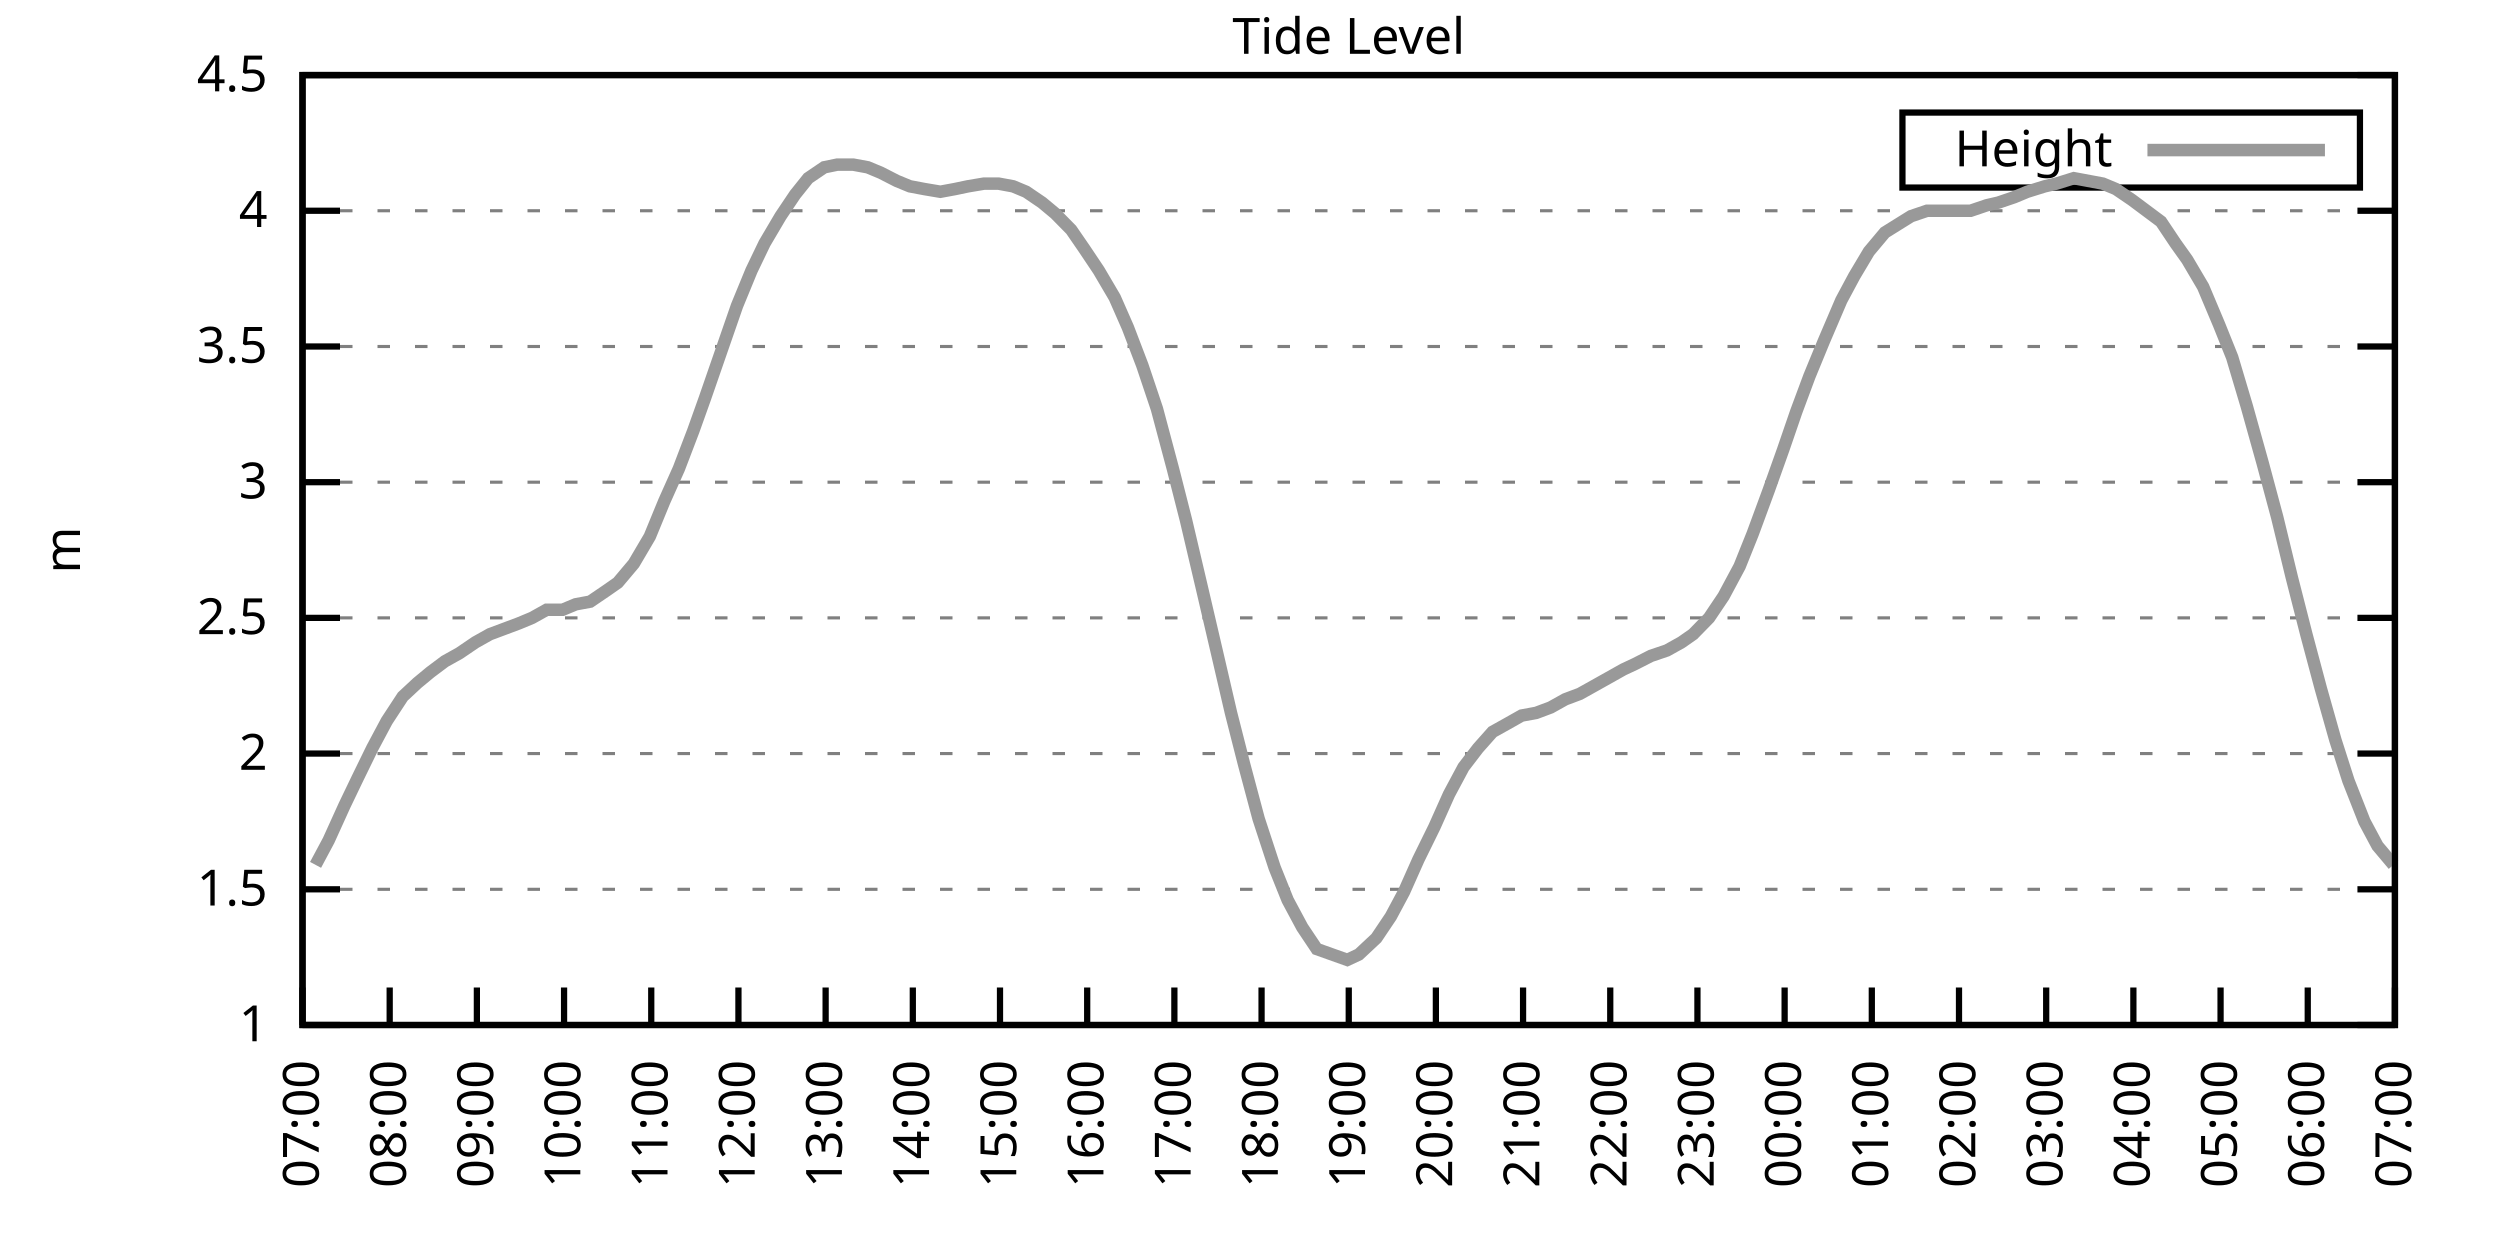
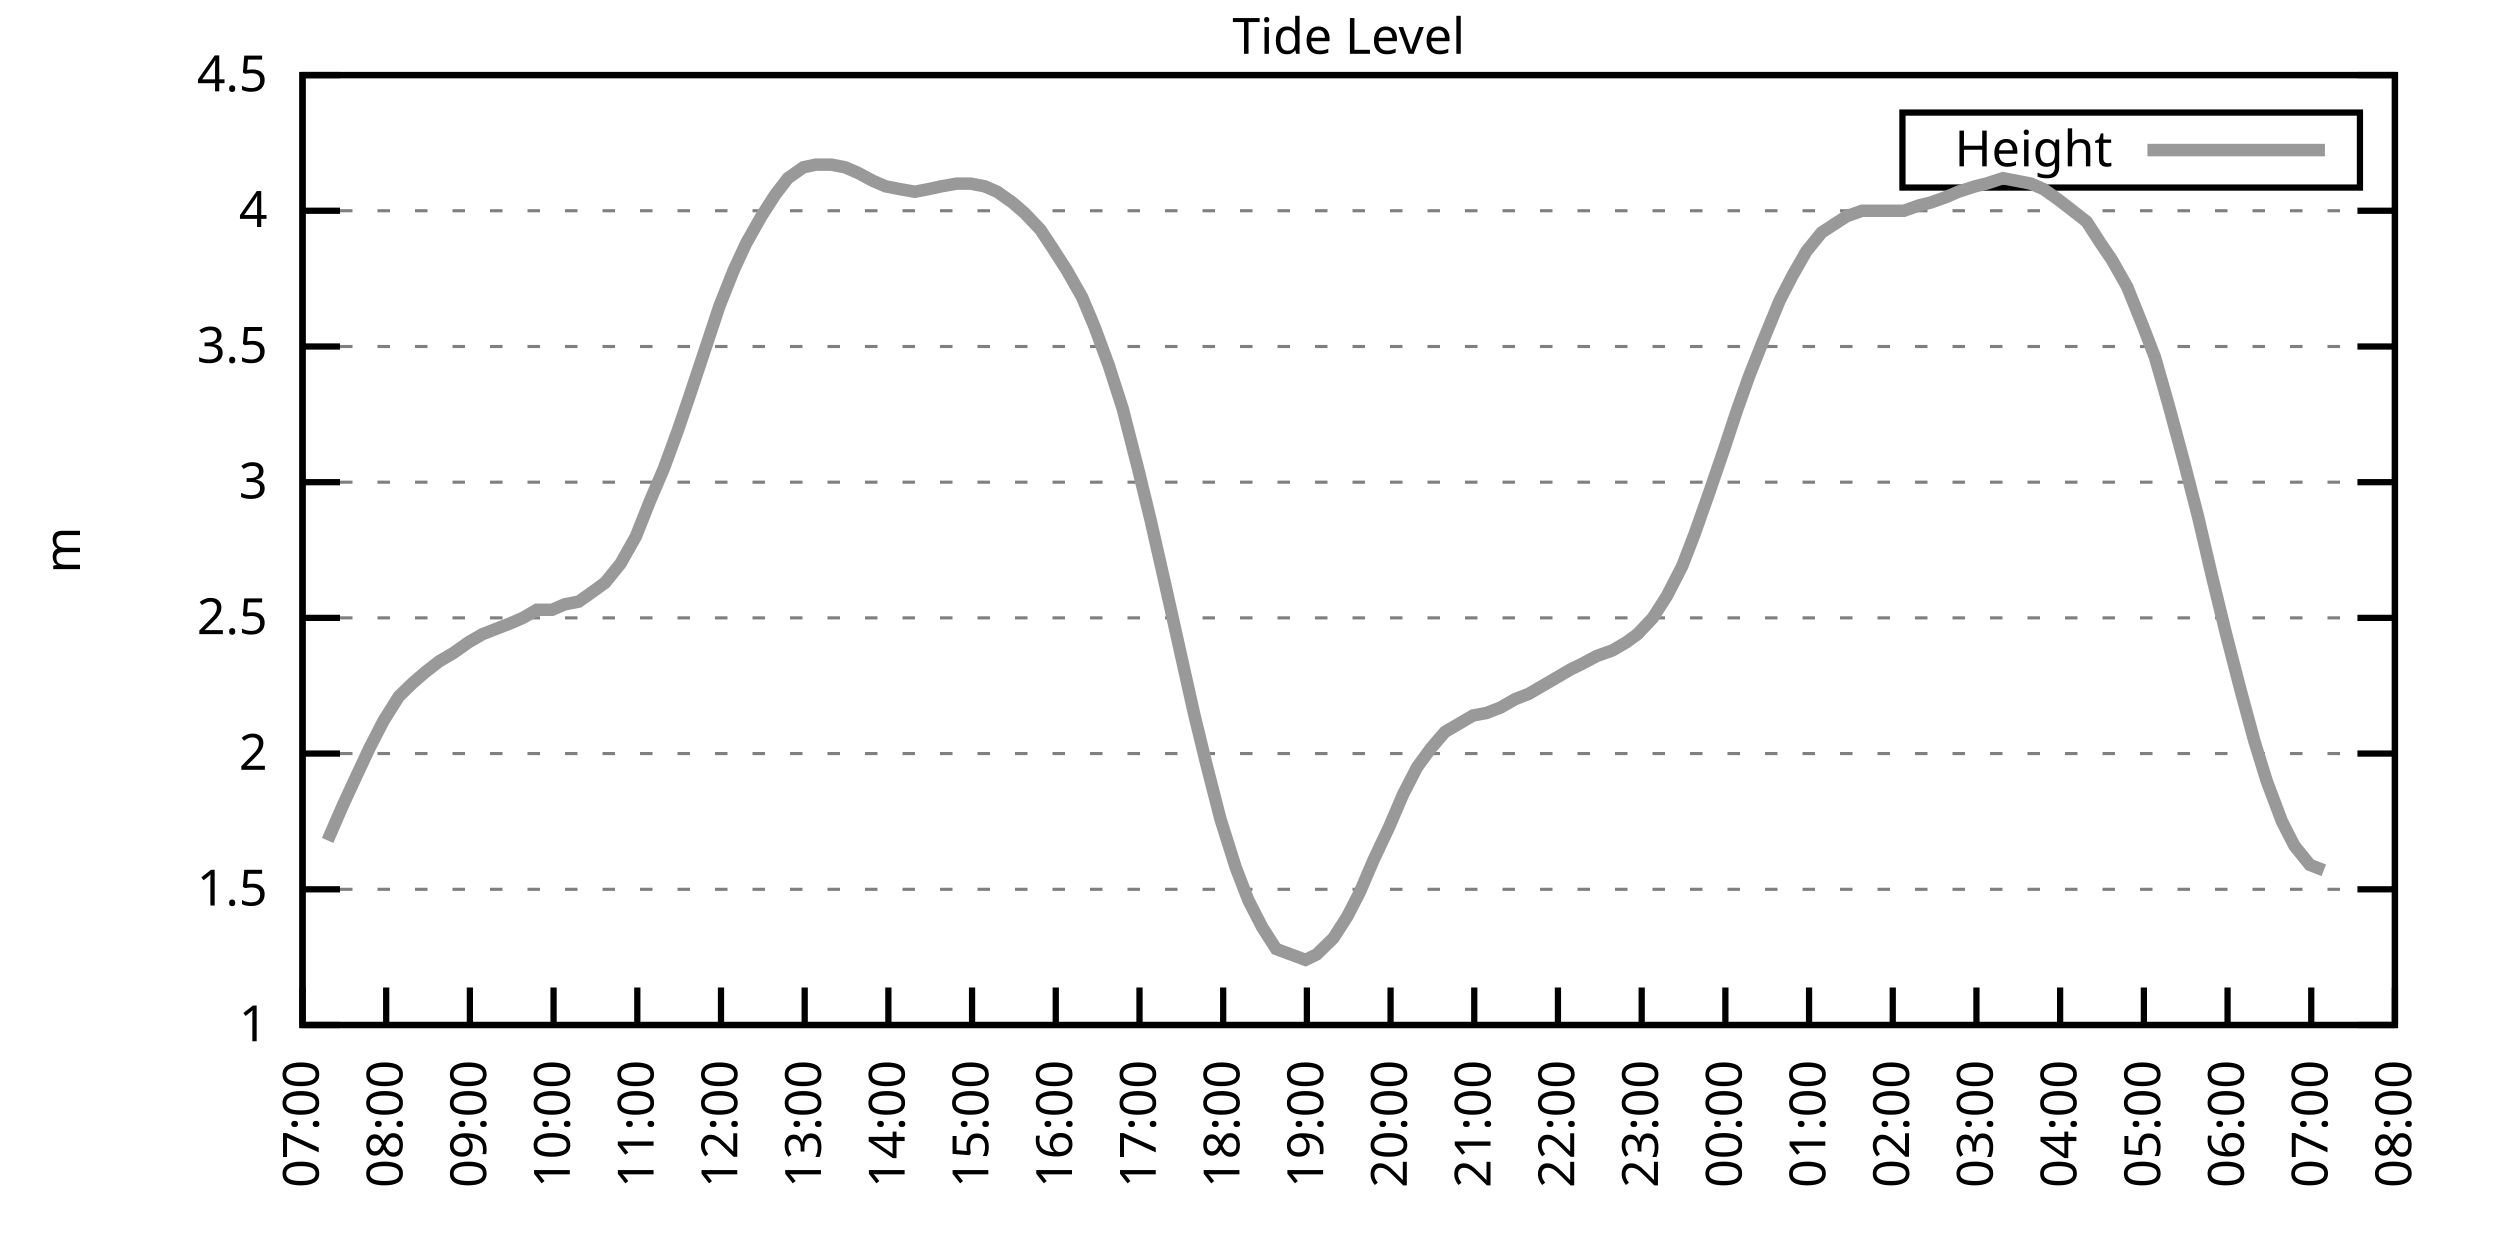
<svg xmlns="http://www.w3.org/2000/svg" xmlns:xlink="http://www.w3.org/1999/xlink" width="400" height="200" viewBox="0 0 400 200">
  <g id="gnuplot_canvas">
    <rect x="0" y="0" width="400" height="200" fill="none" />
    <defs>
      <circle id="gpDot" r="0.5" stroke-width="0.5" stroke="currentColor" />
      <path id="gpPt0" stroke-width="0.333" stroke="currentColor" d="M-1,0 h2 M0,-1 v2" />
      <path id="gpPt1" stroke-width="0.333" stroke="currentColor" d="M-1,-1 L1,1 M1,-1 L-1,1" />
      <path id="gpPt2" stroke-width="0.333" stroke="currentColor" d="M-1,0 L1,0 M0,-1 L0,1 M-1,-1 L1,1 M-1,1 L1,-1" />
      <rect id="gpPt3" stroke-width="0.333" stroke="currentColor" x="-1" y="-1" width="2" height="2" />
      <rect id="gpPt4" stroke-width="0.333" stroke="currentColor" fill="currentColor" x="-1" y="-1" width="2" height="2" />
      <circle id="gpPt5" stroke-width="0.333" stroke="currentColor" cx="0" cy="0" r="1" />
      <use xlink:href="#gpPt5" id="gpPt6" fill="currentColor" stroke="none" />
      <path id="gpPt7" stroke-width="0.333" stroke="currentColor" d="M0,-1.33 L-1.33,0.67 L1.33,0.67 z" />
      <use xlink:href="#gpPt7" id="gpPt8" fill="currentColor" stroke="none" />
      <use xlink:href="#gpPt7" id="gpPt9" stroke="currentColor" transform="rotate(180)" />
      <use xlink:href="#gpPt9" id="gpPt10" fill="currentColor" stroke="none" />
      <use xlink:href="#gpPt3" id="gpPt11" stroke="currentColor" transform="rotate(45)" />
      <use xlink:href="#gpPt11" id="gpPt12" fill="currentColor" stroke="none" />
      <path id="gpPt13" stroke-width="0.333" stroke="currentColor" d="M0,1.330 L1.265,0.411 L0.782,-1.067 L-0.782,-1.076 L-1.265,0.411 z" />
      <use xlink:href="#gpPt13" id="gpPt14" fill="currentColor" stroke="none" />
      <filter id="textbox" filterUnits="objectBoundingBox" x="0" y="0" height="1" width="1">
        <feFlood flood-color="white" flood-opacity="1" result="bgnd" />
        <feComposite in="SourceGraphic" in2="bgnd" operator="atop" />
      </filter>
      <filter id="greybox" filterUnits="objectBoundingBox" x="0" y="0" height="1" width="1">
        <feFlood flood-color="lightgrey" flood-opacity="1" result="grey" />
        <feComposite in="SourceGraphic" in2="grey" operator="atop" />
      </filter>
    </defs>
    <g fill="none" color="white" stroke="currentColor" stroke-width="1.00" stroke-linecap="butt" stroke-linejoin="miter">
</g>
    <g fill="none" color="black" stroke="currentColor" stroke-width="1.00" stroke-linecap="butt" stroke-linejoin="miter">
      <g stroke="none" shape-rendering="crispEdges">
        <polygon fill="rgb(255, 255, 255)" points="48.40,164.00 383.18,164.00 383.18,12.02 48.40,12.02 " />
      </g>
    </g>
    <g fill="none" color="black" stroke="currentColor" stroke-width="1.00" stroke-linecap="butt" stroke-linejoin="miter">
</g>
    <g fill="none" color="black" stroke="black" stroke-width="0.50" stroke-linecap="butt" stroke-linejoin="miter">
</g>
    <g fill="none" color="gray" stroke="currentColor" stroke-width="0.50" stroke-linecap="butt" stroke-linejoin="miter">
      <path stroke="gray" stroke-dasharray="2,4" class="gridline" d="M48.40,164.00 L383.19,164.00  " />
    </g>
    <g fill="none" color="gray" stroke="gray" stroke-width="1.00" stroke-linecap="butt" stroke-linejoin="miter">
</g>
    <g fill="none" color="black" stroke="currentColor" stroke-width="1.00" stroke-linecap="butt" stroke-linejoin="miter">
      <path stroke="black" d="M48.40,164.00 L54.40,164.00 M383.19,164.00 L377.19,164.00  " />
      <g transform="translate(42.80,166.60)" stroke="none" fill="black" font-family="Sans" font-size="8.00" text-anchor="end">
        <text>
          <tspan font-family="Sans"> 1</tspan>
        </text>
      </g>
    </g>
    <g fill="none" color="black" stroke="currentColor" stroke-width="1.00" stroke-linecap="butt" stroke-linejoin="miter">
</g>
    <g fill="none" color="black" stroke="black" stroke-width="0.50" stroke-linecap="butt" stroke-linejoin="miter">
</g>
    <g fill="none" color="gray" stroke="currentColor" stroke-width="0.50" stroke-linecap="butt" stroke-linejoin="miter">
      <path stroke="gray" stroke-dasharray="2,4" class="gridline" d="M48.40,142.29 L383.19,142.29  " />
    </g>
    <g fill="none" color="gray" stroke="gray" stroke-width="1.00" stroke-linecap="butt" stroke-linejoin="miter">
</g>
    <g fill="none" color="black" stroke="currentColor" stroke-width="1.00" stroke-linecap="butt" stroke-linejoin="miter">
      <path stroke="black" d="M48.40,142.29 L54.40,142.29 M383.19,142.29 L377.19,142.29  " />
      <g transform="translate(42.80,144.89)" stroke="none" fill="black" font-family="Sans" font-size="8.00" text-anchor="end">
        <text>
          <tspan font-family="Sans"> 1.5</tspan>
        </text>
      </g>
    </g>
    <g fill="none" color="black" stroke="currentColor" stroke-width="1.00" stroke-linecap="butt" stroke-linejoin="miter">
</g>
    <g fill="none" color="black" stroke="black" stroke-width="0.50" stroke-linecap="butt" stroke-linejoin="miter">
</g>
    <g fill="none" color="gray" stroke="currentColor" stroke-width="0.50" stroke-linecap="butt" stroke-linejoin="miter">
      <path stroke="gray" stroke-dasharray="2,4" class="gridline" d="M48.40,120.57 L383.19,120.57  " />
    </g>
    <g fill="none" color="gray" stroke="gray" stroke-width="1.00" stroke-linecap="butt" stroke-linejoin="miter">
</g>
    <g fill="none" color="black" stroke="currentColor" stroke-width="1.00" stroke-linecap="butt" stroke-linejoin="miter">
      <path stroke="black" d="M48.40,120.57 L54.40,120.57 M383.19,120.57 L377.19,120.57  " />
      <g transform="translate(42.80,123.17)" stroke="none" fill="black" font-family="Sans" font-size="8.00" text-anchor="end">
        <text>
          <tspan font-family="Sans"> 2</tspan>
        </text>
      </g>
    </g>
    <g fill="none" color="black" stroke="currentColor" stroke-width="1.00" stroke-linecap="butt" stroke-linejoin="miter">
</g>
    <g fill="none" color="black" stroke="black" stroke-width="0.50" stroke-linecap="butt" stroke-linejoin="miter">
</g>
    <g fill="none" color="gray" stroke="currentColor" stroke-width="0.50" stroke-linecap="butt" stroke-linejoin="miter">
      <path stroke="gray" stroke-dasharray="2,4" class="gridline" d="M48.40,98.86 L383.19,98.86  " />
    </g>
    <g fill="none" color="gray" stroke="gray" stroke-width="1.00" stroke-linecap="butt" stroke-linejoin="miter">
</g>
    <g fill="none" color="black" stroke="currentColor" stroke-width="1.00" stroke-linecap="butt" stroke-linejoin="miter">
      <path stroke="black" d="M48.40,98.86 L54.40,98.86 M383.19,98.86 L377.19,98.86  " />
      <g transform="translate(42.80,101.46)" stroke="none" fill="black" font-family="Sans" font-size="8.00" text-anchor="end">
        <text>
          <tspan font-family="Sans"> 2.5</tspan>
        </text>
      </g>
    </g>
    <g fill="none" color="black" stroke="currentColor" stroke-width="1.00" stroke-linecap="butt" stroke-linejoin="miter">
</g>
    <g fill="none" color="black" stroke="black" stroke-width="0.50" stroke-linecap="butt" stroke-linejoin="miter">
</g>
    <g fill="none" color="gray" stroke="currentColor" stroke-width="0.50" stroke-linecap="butt" stroke-linejoin="miter">
      <path stroke="gray" stroke-dasharray="2,4" class="gridline" d="M48.40,77.15 L383.19,77.15  " />
    </g>
    <g fill="none" color="gray" stroke="gray" stroke-width="1.00" stroke-linecap="butt" stroke-linejoin="miter">
</g>
    <g fill="none" color="black" stroke="currentColor" stroke-width="1.00" stroke-linecap="butt" stroke-linejoin="miter">
      <path stroke="black" d="M48.40,77.15 L54.40,77.15 M383.19,77.15 L377.19,77.15  " />
      <g transform="translate(42.80,79.75)" stroke="none" fill="black" font-family="Sans" font-size="8.00" text-anchor="end">
        <text>
          <tspan font-family="Sans"> 3</tspan>
        </text>
      </g>
    </g>
    <g fill="none" color="black" stroke="currentColor" stroke-width="1.00" stroke-linecap="butt" stroke-linejoin="miter">
</g>
    <g fill="none" color="black" stroke="black" stroke-width="0.50" stroke-linecap="butt" stroke-linejoin="miter">
</g>
    <g fill="none" color="gray" stroke="currentColor" stroke-width="0.50" stroke-linecap="butt" stroke-linejoin="miter">
      <path stroke="gray" stroke-dasharray="2,4" class="gridline" d="M48.40,55.44 L383.19,55.44  " />
    </g>
    <g fill="none" color="gray" stroke="gray" stroke-width="1.00" stroke-linecap="butt" stroke-linejoin="miter">
</g>
    <g fill="none" color="black" stroke="currentColor" stroke-width="1.00" stroke-linecap="butt" stroke-linejoin="miter">
      <path stroke="black" d="M48.40,55.44 L54.40,55.44 M383.19,55.44 L377.19,55.44  " />
      <g transform="translate(42.80,58.04)" stroke="none" fill="black" font-family="Sans" font-size="8.00" text-anchor="end">
        <text>
          <tspan font-family="Sans"> 3.5</tspan>
        </text>
      </g>
    </g>
    <g fill="none" color="black" stroke="currentColor" stroke-width="1.00" stroke-linecap="butt" stroke-linejoin="miter">
</g>
    <g fill="none" color="black" stroke="black" stroke-width="0.50" stroke-linecap="butt" stroke-linejoin="miter">
</g>
    <g fill="none" color="gray" stroke="currentColor" stroke-width="0.50" stroke-linecap="butt" stroke-linejoin="miter">
      <path stroke="gray" stroke-dasharray="2,4" class="gridline" d="M48.40,33.72 L383.19,33.72  " />
    </g>
    <g fill="none" color="gray" stroke="gray" stroke-width="1.00" stroke-linecap="butt" stroke-linejoin="miter">
</g>
    <g fill="none" color="black" stroke="currentColor" stroke-width="1.00" stroke-linecap="butt" stroke-linejoin="miter">
      <path stroke="black" d="M48.40,33.72 L54.40,33.72 M383.19,33.72 L377.19,33.72  " />
      <g transform="translate(42.80,36.32)" stroke="none" fill="black" font-family="Sans" font-size="8.00" text-anchor="end">
        <text>
          <tspan font-family="Sans"> 4</tspan>
        </text>
      </g>
    </g>
    <g fill="none" color="black" stroke="currentColor" stroke-width="1.00" stroke-linecap="butt" stroke-linejoin="miter">
</g>
    <g fill="none" color="black" stroke="black" stroke-width="0.50" stroke-linecap="butt" stroke-linejoin="miter">
</g>
    <g fill="none" color="gray" stroke="currentColor" stroke-width="0.50" stroke-linecap="butt" stroke-linejoin="miter">
      <path stroke="gray" stroke-dasharray="2,4" class="gridline" d="M48.40,12.01 L383.19,12.01  " />
    </g>
    <g fill="none" color="gray" stroke="gray" stroke-width="1.00" stroke-linecap="butt" stroke-linejoin="miter">
</g>
    <g fill="none" color="black" stroke="currentColor" stroke-width="1.00" stroke-linecap="butt" stroke-linejoin="miter">
      <path stroke="black" d="M48.40,12.01 L54.40,12.01 M383.19,12.01 L377.19,12.01  " />
      <g transform="translate(42.80,14.61)" stroke="none" fill="black" font-family="Sans" font-size="8.00" text-anchor="end">
        <text>
          <tspan font-family="Sans"> 4.5</tspan>
        </text>
      </g>
    </g>
    <g fill="none" color="black" stroke="currentColor" stroke-width="1.00" stroke-linecap="butt" stroke-linejoin="miter">
      <path stroke="black" d="M48.40,164.00 L48.40,158.00  " />
      <g transform="translate(51.00,169.60) rotate(270.00)" stroke="none" fill="black" font-family="Sans" font-size="8.00" text-anchor="end">
        <text>
          <tspan font-family="Sans">07:00</tspan>
        </text>
      </g>
    </g>
    <g fill="none" color="black" stroke="currentColor" stroke-width="1.00" stroke-linecap="butt" stroke-linejoin="miter">
-       <path stroke="black" d="M62.35,164.00 L62.35,158.00  " />
-       <g transform="translate(64.95,169.60) rotate(270.00)" stroke="none" fill="black" font-family="Sans" font-size="8.00" text-anchor="end">
+       <path stroke="black" d="M61.79,164.00 L61.79,158.00  " />
+       <g transform="translate(64.39,169.60) rotate(270.00)" stroke="none" fill="black" font-family="Sans" font-size="8.00" text-anchor="end">
        <text>
          <tspan font-family="Sans">08:00</tspan>
        </text>
      </g>
    </g>
    <g fill="none" color="black" stroke="currentColor" stroke-width="1.00" stroke-linecap="butt" stroke-linejoin="miter">
-       <path stroke="black" d="M76.30,164.00 L76.30,158.00  " />
-       <g transform="translate(78.90,169.60) rotate(270.00)" stroke="none" fill="black" font-family="Sans" font-size="8.00" text-anchor="end">
+       <path stroke="black" d="M75.18,164.00 L75.18,158.00  " />
+       <g transform="translate(77.78,169.60) rotate(270.00)" stroke="none" fill="black" font-family="Sans" font-size="8.00" text-anchor="end">
        <text>
          <tspan font-family="Sans">09:00</tspan>
        </text>
      </g>
    </g>
    <g fill="none" color="black" stroke="currentColor" stroke-width="1.00" stroke-linecap="butt" stroke-linejoin="miter">
-       <path stroke="black" d="M90.25,164.00 L90.25,158.00  " />
-       <g transform="translate(92.85,169.60) rotate(270.00)" stroke="none" fill="black" font-family="Sans" font-size="8.00" text-anchor="end">
+       <path stroke="black" d="M88.57,164.00 L88.57,158.00  " />
+       <g transform="translate(91.17,169.60) rotate(270.00)" stroke="none" fill="black" font-family="Sans" font-size="8.00" text-anchor="end">
        <text>
          <tspan font-family="Sans">10:00</tspan>
        </text>
      </g>
    </g>
    <g fill="none" color="black" stroke="currentColor" stroke-width="1.00" stroke-linecap="butt" stroke-linejoin="miter">
-       <path stroke="black" d="M104.20,164.00 L104.20,158.00  " />
-       <g transform="translate(106.80,169.60) rotate(270.00)" stroke="none" fill="black" font-family="Sans" font-size="8.00" text-anchor="end">
+       <path stroke="black" d="M101.97,164.00 L101.97,158.00  " />
+       <g transform="translate(104.57,169.60) rotate(270.00)" stroke="none" fill="black" font-family="Sans" font-size="8.00" text-anchor="end">
        <text>
          <tspan font-family="Sans">11:00</tspan>
        </text>
      </g>
    </g>
    <g fill="none" color="black" stroke="currentColor" stroke-width="1.00" stroke-linecap="butt" stroke-linejoin="miter">
-       <path stroke="black" d="M118.15,164.00 L118.15,158.00  " />
-       <g transform="translate(120.75,169.60) rotate(270.00)" stroke="none" fill="black" font-family="Sans" font-size="8.00" text-anchor="end">
+       <path stroke="black" d="M115.36,164.00 L115.36,158.00  " />
+       <g transform="translate(117.96,169.60) rotate(270.00)" stroke="none" fill="black" font-family="Sans" font-size="8.00" text-anchor="end">
        <text>
          <tspan font-family="Sans">12:00</tspan>
        </text>
      </g>
    </g>
    <g fill="none" color="black" stroke="currentColor" stroke-width="1.00" stroke-linecap="butt" stroke-linejoin="miter">
-       <path stroke="black" d="M132.10,164.00 L132.10,158.00  " />
-       <g transform="translate(134.70,169.60) rotate(270.00)" stroke="none" fill="black" font-family="Sans" font-size="8.00" text-anchor="end">
+       <path stroke="black" d="M128.75,164.00 L128.75,158.00  " />
+       <g transform="translate(131.35,169.60) rotate(270.00)" stroke="none" fill="black" font-family="Sans" font-size="8.00" text-anchor="end">
        <text>
          <tspan font-family="Sans">13:00</tspan>
        </text>
      </g>
    </g>
    <g fill="none" color="black" stroke="currentColor" stroke-width="1.00" stroke-linecap="butt" stroke-linejoin="miter">
-       <path stroke="black" d="M146.05,164.00 L146.05,158.00  " />
-       <g transform="translate(148.65,169.60) rotate(270.00)" stroke="none" fill="black" font-family="Sans" font-size="8.00" text-anchor="end">
+       <path stroke="black" d="M142.14,164.00 L142.14,158.00  " />
+       <g transform="translate(144.74,169.60) rotate(270.00)" stroke="none" fill="black" font-family="Sans" font-size="8.00" text-anchor="end">
        <text>
          <tspan font-family="Sans">14:00</tspan>
        </text>
      </g>
    </g>
    <g fill="none" color="black" stroke="currentColor" stroke-width="1.00" stroke-linecap="butt" stroke-linejoin="miter">
-       <path stroke="black" d="M160.00,164.00 L160.00,158.00  " />
-       <g transform="translate(162.60,169.60) rotate(270.00)" stroke="none" fill="black" font-family="Sans" font-size="8.00" text-anchor="end">
+       <path stroke="black" d="M155.53,164.00 L155.53,158.00  " />
+       <g transform="translate(158.13,169.60) rotate(270.00)" stroke="none" fill="black" font-family="Sans" font-size="8.00" text-anchor="end">
        <text>
          <tspan font-family="Sans">15:00</tspan>
        </text>
      </g>
    </g>
    <g fill="none" color="black" stroke="currentColor" stroke-width="1.00" stroke-linecap="butt" stroke-linejoin="miter">
-       <path stroke="black" d="M173.95,164.00 L173.95,158.00  " />
-       <g transform="translate(176.55,169.60) rotate(270.00)" stroke="none" fill="black" font-family="Sans" font-size="8.00" text-anchor="end">
+       <path stroke="black" d="M168.92,164.00 L168.92,158.00  " />
+       <g transform="translate(171.52,169.60) rotate(270.00)" stroke="none" fill="black" font-family="Sans" font-size="8.00" text-anchor="end">
        <text>
          <tspan font-family="Sans">16:00</tspan>
        </text>
      </g>
    </g>
    <g fill="none" color="black" stroke="currentColor" stroke-width="1.00" stroke-linecap="butt" stroke-linejoin="miter">
-       <path stroke="black" d="M187.90,164.00 L187.90,158.00  " />
-       <g transform="translate(190.50,169.60) rotate(270.00)" stroke="none" fill="black" font-family="Sans" font-size="8.00" text-anchor="end">
+       <path stroke="black" d="M182.32,164.00 L182.32,158.00  " />
+       <g transform="translate(184.92,169.60) rotate(270.00)" stroke="none" fill="black" font-family="Sans" font-size="8.00" text-anchor="end">
        <text>
          <tspan font-family="Sans">17:00</tspan>
        </text>
      </g>
    </g>
    <g fill="none" color="black" stroke="currentColor" stroke-width="1.00" stroke-linecap="butt" stroke-linejoin="miter">
-       <path stroke="black" d="M201.85,164.00 L201.85,158.00  " />
-       <g transform="translate(204.45,169.60) rotate(270.00)" stroke="none" fill="black" font-family="Sans" font-size="8.00" text-anchor="end">
+       <path stroke="black" d="M195.71,164.00 L195.71,158.00  " />
+       <g transform="translate(198.31,169.60) rotate(270.00)" stroke="none" fill="black" font-family="Sans" font-size="8.00" text-anchor="end">
        <text>
          <tspan font-family="Sans">18:00</tspan>
        </text>
      </g>
    </g>
    <g fill="none" color="black" stroke="currentColor" stroke-width="1.00" stroke-linecap="butt" stroke-linejoin="miter">
-       <path stroke="black" d="M215.80,164.00 L215.80,158.00  " />
-       <g transform="translate(218.40,169.60) rotate(270.00)" stroke="none" fill="black" font-family="Sans" font-size="8.00" text-anchor="end">
+       <path stroke="black" d="M209.10,164.00 L209.10,158.00  " />
+       <g transform="translate(211.70,169.60) rotate(270.00)" stroke="none" fill="black" font-family="Sans" font-size="8.00" text-anchor="end">
        <text>
          <tspan font-family="Sans">19:00</tspan>
        </text>
      </g>
    </g>
    <g fill="none" color="black" stroke="currentColor" stroke-width="1.00" stroke-linecap="butt" stroke-linejoin="miter">
-       <path stroke="black" d="M229.74,164.00 L229.74,158.00  " />
-       <g transform="translate(232.34,169.60) rotate(270.00)" stroke="none" fill="black" font-family="Sans" font-size="8.00" text-anchor="end">
+       <path stroke="black" d="M222.49,164.00 L222.49,158.00  " />
+       <g transform="translate(225.09,169.60) rotate(270.00)" stroke="none" fill="black" font-family="Sans" font-size="8.00" text-anchor="end">
        <text>
          <tspan font-family="Sans">20:00</tspan>
        </text>
      </g>
    </g>
    <g fill="none" color="black" stroke="currentColor" stroke-width="1.00" stroke-linecap="butt" stroke-linejoin="miter">
-       <path stroke="black" d="M243.69,164.00 L243.69,158.00  " />
-       <g transform="translate(246.29,169.60) rotate(270.00)" stroke="none" fill="black" font-family="Sans" font-size="8.00" text-anchor="end">
+       <path stroke="black" d="M235.88,164.00 L235.88,158.00  " />
+       <g transform="translate(238.48,169.60) rotate(270.00)" stroke="none" fill="black" font-family="Sans" font-size="8.00" text-anchor="end">
        <text>
          <tspan font-family="Sans">21:00</tspan>
        </text>
      </g>
    </g>
    <g fill="none" color="black" stroke="currentColor" stroke-width="1.00" stroke-linecap="butt" stroke-linejoin="miter">
-       <path stroke="black" d="M257.64,164.00 L257.64,158.00  " />
-       <g transform="translate(260.24,169.60) rotate(270.00)" stroke="none" fill="black" font-family="Sans" font-size="8.00" text-anchor="end">
+       <path stroke="black" d="M249.27,164.00 L249.27,158.00  " />
+       <g transform="translate(251.87,169.60) rotate(270.00)" stroke="none" fill="black" font-family="Sans" font-size="8.00" text-anchor="end">
        <text>
          <tspan font-family="Sans">22:00</tspan>
        </text>
      </g>
    </g>
    <g fill="none" color="black" stroke="currentColor" stroke-width="1.00" stroke-linecap="butt" stroke-linejoin="miter">
-       <path stroke="black" d="M271.59,164.00 L271.59,158.00  " />
-       <g transform="translate(274.19,169.60) rotate(270.00)" stroke="none" fill="black" font-family="Sans" font-size="8.00" text-anchor="end">
+       <path stroke="black" d="M262.67,164.00 L262.67,158.00  " />
+       <g transform="translate(265.27,169.60) rotate(270.00)" stroke="none" fill="black" font-family="Sans" font-size="8.00" text-anchor="end">
        <text>
          <tspan font-family="Sans">23:00</tspan>
        </text>
      </g>
    </g>
    <g fill="none" color="black" stroke="currentColor" stroke-width="1.00" stroke-linecap="butt" stroke-linejoin="miter">
-       <path stroke="black" d="M285.54,164.00 L285.54,158.00  " />
-       <g transform="translate(288.14,169.60) rotate(270.00)" stroke="none" fill="black" font-family="Sans" font-size="8.00" text-anchor="end">
+       <path stroke="black" d="M276.06,164.00 L276.06,158.00  " />
+       <g transform="translate(278.66,169.60) rotate(270.00)" stroke="none" fill="black" font-family="Sans" font-size="8.00" text-anchor="end">
        <text>
          <tspan font-family="Sans">00:00</tspan>
        </text>
      </g>
    </g>
    <g fill="none" color="black" stroke="currentColor" stroke-width="1.00" stroke-linecap="butt" stroke-linejoin="miter">
-       <path stroke="black" d="M299.49,164.00 L299.49,158.00  " />
-       <g transform="translate(302.09,169.60) rotate(270.00)" stroke="none" fill="black" font-family="Sans" font-size="8.00" text-anchor="end">
+       <path stroke="black" d="M289.45,164.00 L289.45,158.00  " />
+       <g transform="translate(292.05,169.60) rotate(270.00)" stroke="none" fill="black" font-family="Sans" font-size="8.00" text-anchor="end">
        <text>
          <tspan font-family="Sans">01:00</tspan>
        </text>
      </g>
    </g>
    <g fill="none" color="black" stroke="currentColor" stroke-width="1.00" stroke-linecap="butt" stroke-linejoin="miter">
-       <path stroke="black" d="M313.44,164.00 L313.44,158.00  " />
-       <g transform="translate(316.04,169.60) rotate(270.00)" stroke="none" fill="black" font-family="Sans" font-size="8.00" text-anchor="end">
+       <path stroke="black" d="M302.84,164.00 L302.84,158.00  " />
+       <g transform="translate(305.44,169.60) rotate(270.00)" stroke="none" fill="black" font-family="Sans" font-size="8.00" text-anchor="end">
        <text>
          <tspan font-family="Sans">02:00</tspan>
        </text>
      </g>
    </g>
    <g fill="none" color="black" stroke="currentColor" stroke-width="1.00" stroke-linecap="butt" stroke-linejoin="miter">
-       <path stroke="black" d="M327.39,164.00 L327.39,158.00  " />
-       <g transform="translate(329.99,169.60) rotate(270.00)" stroke="none" fill="black" font-family="Sans" font-size="8.00" text-anchor="end">
+       <path stroke="black" d="M316.23,164.00 L316.23,158.00  " />
+       <g transform="translate(318.83,169.60) rotate(270.00)" stroke="none" fill="black" font-family="Sans" font-size="8.00" text-anchor="end">
        <text>
          <tspan font-family="Sans">03:00</tspan>
        </text>
      </g>
    </g>
    <g fill="none" color="black" stroke="currentColor" stroke-width="1.00" stroke-linecap="butt" stroke-linejoin="miter">
-       <path stroke="black" d="M341.34,164.00 L341.34,158.00  " />
-       <g transform="translate(343.94,169.60) rotate(270.00)" stroke="none" fill="black" font-family="Sans" font-size="8.00" text-anchor="end">
+       <path stroke="black" d="M329.62,164.00 L329.62,158.00  " />
+       <g transform="translate(332.22,169.60) rotate(270.00)" stroke="none" fill="black" font-family="Sans" font-size="8.00" text-anchor="end">
        <text>
          <tspan font-family="Sans">04:00</tspan>
        </text>
      </g>
    </g>
    <g fill="none" color="black" stroke="currentColor" stroke-width="1.00" stroke-linecap="butt" stroke-linejoin="miter">
-       <path stroke="black" d="M355.29,164.00 L355.29,158.00  " />
-       <g transform="translate(357.89,169.60) rotate(270.00)" stroke="none" fill="black" font-family="Sans" font-size="8.00" text-anchor="end">
+       <path stroke="black" d="M343.02,164.00 L343.02,158.00  " />
+       <g transform="translate(345.62,169.60) rotate(270.00)" stroke="none" fill="black" font-family="Sans" font-size="8.00" text-anchor="end">
        <text>
          <tspan font-family="Sans">05:00</tspan>
        </text>
      </g>
    </g>
    <g fill="none" color="black" stroke="currentColor" stroke-width="1.00" stroke-linecap="butt" stroke-linejoin="miter">
-       <path stroke="black" d="M369.24,164.00 L369.24,158.00  " />
-       <g transform="translate(371.84,169.60) rotate(270.00)" stroke="none" fill="black" font-family="Sans" font-size="8.00" text-anchor="end">
+       <path stroke="black" d="M356.41,164.00 L356.41,158.00  " />
+       <g transform="translate(359.01,169.60) rotate(270.00)" stroke="none" fill="black" font-family="Sans" font-size="8.00" text-anchor="end">
        <text>
          <tspan font-family="Sans">06:00</tspan>
+         </text>
+       </g>
+     </g>
+     <g fill="none" color="black" stroke="currentColor" stroke-width="1.00" stroke-linecap="butt" stroke-linejoin="miter">
+       <path stroke="black" d="M369.80,164.00 L369.80,158.00  " />
+       <g transform="translate(372.40,169.60) rotate(270.00)" stroke="none" fill="black" font-family="Sans" font-size="8.00" text-anchor="end">
+         <text>
+           <tspan font-family="Sans">07:00</tspan>
        </text>
      </g>
    </g>
    <g fill="none" color="black" stroke="currentColor" stroke-width="1.00" stroke-linecap="butt" stroke-linejoin="miter">
      <path stroke="black" d="M383.19,164.00 L383.19,158.00  " />
      <g transform="translate(385.79,169.60) rotate(270.00)" stroke="none" fill="black" font-family="Sans" font-size="8.00" text-anchor="end">
        <text>
-           <tspan font-family="Sans">07:00</tspan>
+           <tspan font-family="Sans">08:00</tspan>
        </text>
      </g>
    </g>
    <g fill="none" color="black" stroke="currentColor" stroke-width="1.00" stroke-linecap="butt" stroke-linejoin="miter">
</g>
    <g fill="none" color="black" stroke="currentColor" stroke-width="1.00" stroke-linecap="butt" stroke-linejoin="miter">
      <path stroke="black" d="M48.40,12.01 L48.40,164.00 L383.19,164.00 L383.19,12.01 L48.40,12.01 Z  " />
    </g>
    <g fill="none" color="black" stroke="currentColor" stroke-width="1.00" stroke-linecap="butt" stroke-linejoin="miter">
</g>
    <g fill="none" color="black" stroke="currentColor" stroke-width="1.00" stroke-linecap="butt" stroke-linejoin="miter">
      <path stroke="black" d="M304.39,30.01 L304.39,18.01 L377.59,18.01 L377.59,30.01 L304.39,30.01 Z  " />
    </g>
    <g id="Tide_level_plot_1">
      <g fill="none" color="white" stroke="black" stroke-width="2.00" stroke-linecap="butt" stroke-linejoin="miter">
</g>
      <g fill="none" color="black" stroke="currentColor" stroke-width="2.00" stroke-linecap="butt" stroke-linejoin="miter">
        <g transform="translate(337.99,26.61)" stroke="none" fill="black" font-family="Sans" font-size="8.00" text-anchor="end">
          <text>
            <tspan font-family="Sans">Height</tspan>
          </text>
        </g>
      </g>
      <g fill="none" color="black" stroke="currentColor" stroke-width="2.00" stroke-linecap="butt" stroke-linejoin="miter">
-         <path stroke="rgb(153, 153, 153)" d="M343.59,24.01 L371.99,24.01 M50.49,138.38 L52.58,134.47 L55.14,128.83 L57.23,124.48 L59.56,119.71 L61.88,115.36   L64.44,111.45 L66.77,109.28 L68.86,107.55 L71.18,105.81 L73.51,104.51 L76.07,102.77 L78.39,101.47 L80.72,100.60   L83.04,99.73 L85.13,98.86 L87.46,97.56 L90.02,97.56 L92.11,96.69 L94.43,96.26 L96.99,94.52 L98.85,93.22   L101.41,90.18 L103.97,85.83 L106.29,80.19 L108.62,74.98 L110.94,68.90 L112.80,63.69 L115.36,56.30 L117.92,48.92   L120.24,43.28 L122.33,38.93 L124.89,34.59 L127.22,31.12 L129.31,28.51 L131.87,26.77 L133.96,26.34 L136.51,26.34   L138.84,26.77 L140.93,27.64 L143.49,28.95 L145.58,29.81 L147.91,30.25 L150.46,30.68 L152.79,30.25 L154.88,29.81   L157.44,29.38 L159.76,29.38 L162.09,29.81 L164.18,30.68 L166.74,32.42 L168.83,34.16 L171.39,36.76 L173.48,39.80   L175.81,43.28 L178.36,47.62 L180.46,52.40 L182.78,58.48 L185.11,65.42 L187.66,74.98 L189.76,83.23 L192.31,94.08   L194.64,104.07 L196.96,114.06 L199.06,122.31 L201.38,131.00 L203.94,138.81 L206.03,144.02 L208.36,148.37 L210.68,151.84   L215.56,153.58 L217.42,152.71 L220.21,150.10 L222.54,146.63 L224.63,142.72 L226.95,137.51 L229.51,132.30 L231.84,127.09   L234.16,122.75 L236.49,119.71 L238.81,117.10 L241.14,115.80 L243.46,114.49 L245.79,114.06 L248.11,113.19 L250.44,111.89   L252.76,111.02 L255.09,109.72 L257.41,108.42 L259.74,107.11 L261.60,106.24 L264.15,104.94 L266.71,104.07 L269.04,102.77   L270.90,101.47 L273.45,98.86 L275.78,95.39 L278.34,90.61 L280.43,85.40 L282.99,78.45 L285.31,71.94 L287.40,65.86   L289.50,60.21 L291.82,54.57 L294.61,48.05 L296.70,44.15 L299.03,40.24 L301.58,37.20 L303.68,35.89 L305.77,34.59   L308.33,33.72 L310.65,33.72 L312.98,33.72 L315.30,33.72 L317.86,32.85 L319.72,32.42 L322.28,31.55 L324.37,30.68   L327.16,29.81 L329.02,29.38 L331.81,28.51 L336.46,29.38 L338.55,30.25 L341.11,31.99 L343.43,33.72 L345.76,35.46   L348.08,38.93 L349.94,41.54 L352.50,45.88 L355.06,51.96 L357.15,57.17 L359.48,64.99 L362.03,74.11 L364.36,82.79   L366.68,92.35 L369.01,101.47 L371.33,110.15 L373.66,118.40 L375.75,124.92 L378.31,131.43 L380.40,135.34 L382.96,138.38    " />
+         <path stroke="rgb(153, 153, 153)" d="M343.59,24.01 L371.99,24.01 M52.42,134.47 L54.87,128.83 L56.88,124.48 L59.11,119.71 L61.35,115.36 L63.80,111.45   L66.03,109.28 L68.04,107.55 L70.27,105.81 L72.50,104.51 L74.96,102.77 L77.19,101.47 L79.42,100.60 L81.66,99.73   L83.66,98.86 L85.90,97.56 L88.35,97.56 L90.36,96.69 L92.59,96.26 L95.05,94.52 L96.83,93.22 L99.29,90.18   L101.74,85.83 L103.98,80.19 L106.21,74.98 L108.44,68.90 L110.22,63.69 L112.68,56.30 L115.13,48.92 L117.37,43.28   L119.38,38.93 L121.83,34.59 L124.06,31.12 L126.07,28.51 L128.53,26.77 L130.54,26.34 L132.99,26.34 L135.22,26.77   L137.23,27.64 L139.69,28.95 L141.69,29.81 L143.93,30.25 L146.38,30.68 L148.61,30.25 L150.62,29.81 L153.08,29.38   L155.31,29.38 L157.54,29.81 L159.55,30.68 L162.01,32.42 L164.01,34.16 L166.47,36.76 L168.48,39.80 L170.71,43.28   L173.17,47.62 L175.17,52.40 L177.41,58.48 L179.64,65.42 L182.09,74.98 L184.10,83.23 L186.56,94.08 L188.79,104.07   L191.02,114.06 L193.03,122.31 L195.26,131.00 L197.72,138.81 L199.73,144.02 L201.96,148.37 L204.19,151.84 L208.88,153.58   L210.66,152.71 L213.34,150.10 L215.57,146.63 L217.58,142.72 L219.81,137.51 L222.27,132.30 L224.50,127.09 L226.73,122.75   L228.96,119.71 L231.20,117.10 L233.43,115.80 L235.66,114.49 L237.89,114.06 L240.12,113.19 L242.36,111.89 L244.59,111.02   L246.82,109.72 L249.05,108.42 L251.28,107.11 L253.07,106.24 L255.52,104.94 L257.98,104.07 L260.21,102.77 L262.00,101.47   L264.45,98.86 L266.68,95.39 L269.14,90.61 L271.15,85.40 L273.60,78.45 L275.83,71.94 L277.84,65.86 L279.85,60.21   L282.08,54.57 L284.76,48.05 L286.77,44.15 L289.00,40.24 L291.46,37.20 L293.47,35.89 L295.48,34.59 L297.93,33.72   L300.16,33.72 L302.39,33.72 L304.63,33.72 L307.08,32.85 L308.87,32.42 L311.32,31.55 L313.33,30.68 L316.01,29.81   L317.79,29.38 L320.47,28.51 L324.94,29.38 L326.95,30.25 L329.40,31.99 L331.63,33.72 L333.86,35.46 L336.10,38.93   L337.88,41.54 L340.34,45.88 L342.79,51.96 L344.80,57.17 L347.03,64.99 L349.49,74.11 L351.72,82.79 L353.95,92.35   L356.18,101.47 L358.42,110.15 L360.65,118.40 L362.66,124.92 L365.11,131.43 L367.12,135.34 L369.58,138.38 L371.81,139.25    " />
      </g>
    </g>
    <g fill="none" color="black" stroke="currentColor" stroke-width="2.00" stroke-linecap="butt" stroke-linejoin="miter">
</g>
    <g fill="none" color="black" stroke="black" stroke-width="1.00" stroke-linecap="butt" stroke-linejoin="miter">
</g>
    <g fill="none" color="black" stroke="currentColor" stroke-width="1.00" stroke-linecap="butt" stroke-linejoin="miter">
      <path stroke="black" d="M48.40,12.01 L48.40,164.00 L383.19,164.00 L383.19,12.01 L48.40,12.01 Z  " />
      <g transform="translate(12.80,88.01) rotate(270.00)" stroke="none" fill="black" font-family="Sans" font-size="8.00" text-anchor="middle">
        <text>
          <tspan font-family="Sans">m</tspan>
        </text>
      </g>
    </g>
    <g fill="none" color="black" stroke="currentColor" stroke-width="1.00" stroke-linecap="butt" stroke-linejoin="miter">
</g>
    <g fill="none" color="black" stroke="currentColor" stroke-width="1.00" stroke-linecap="butt" stroke-linejoin="miter">
      <g transform="translate(215.79,8.61)" stroke="none" fill="black" font-family="Sans" font-size="8.00" text-anchor="middle">
        <text>
          <tspan font-family="Sans">Tide Level</tspan>
        </text>
      </g>
    </g>
    <g fill="none" color="black" stroke="currentColor" stroke-width="1.00" stroke-linecap="butt" stroke-linejoin="miter">
</g>
  </g>
</svg>
